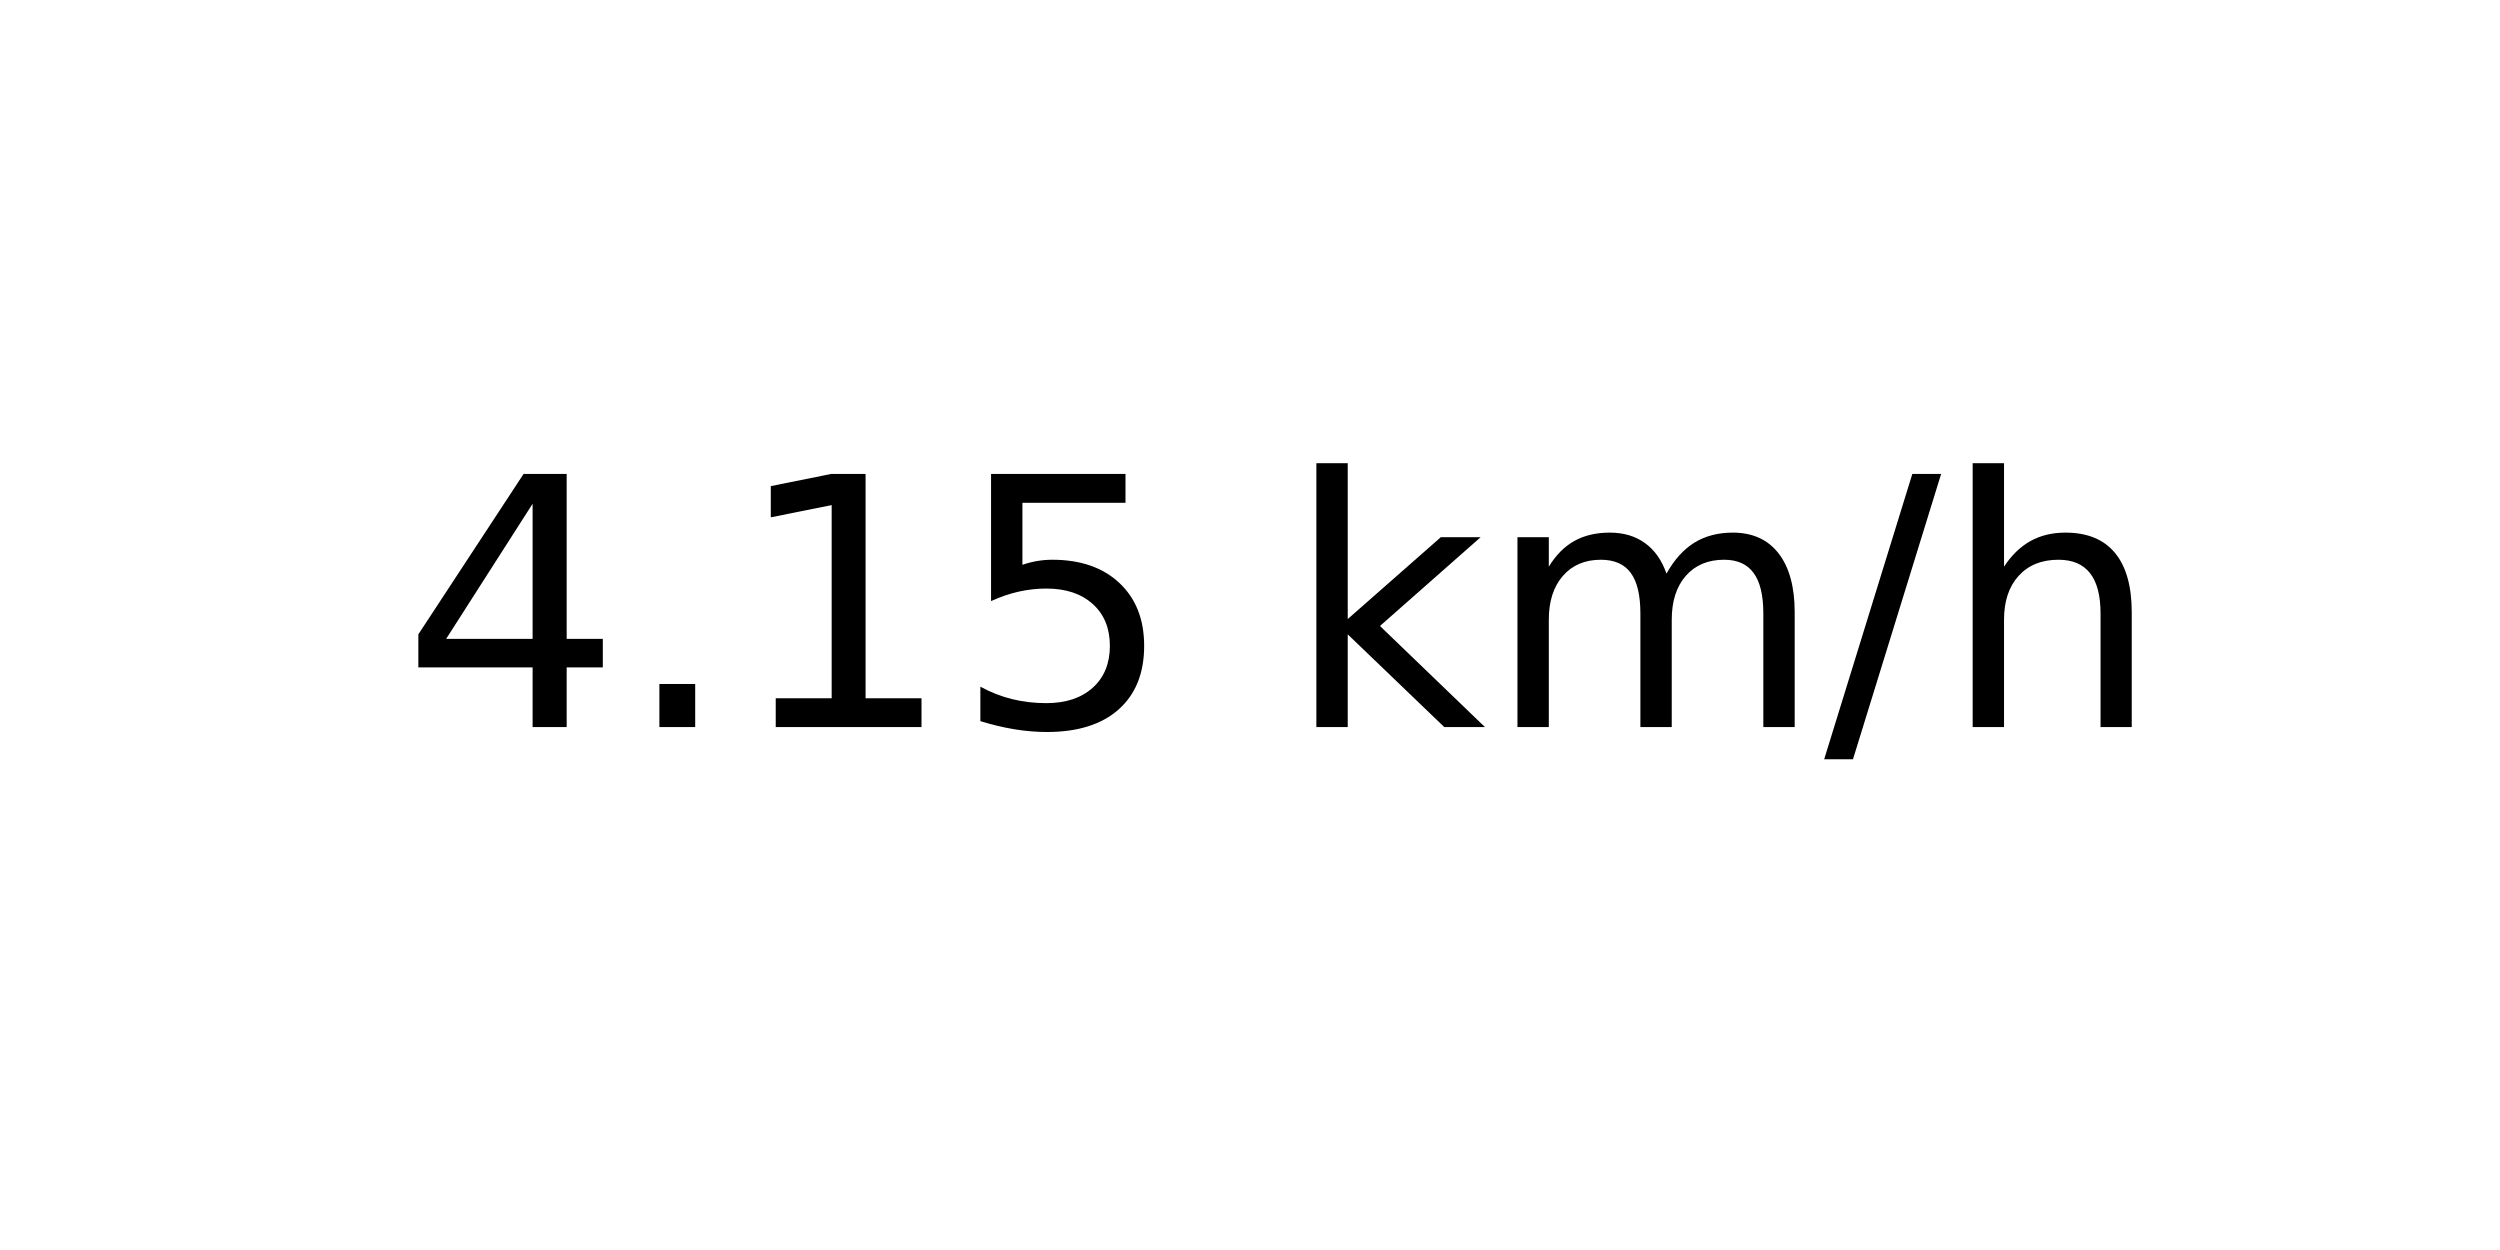
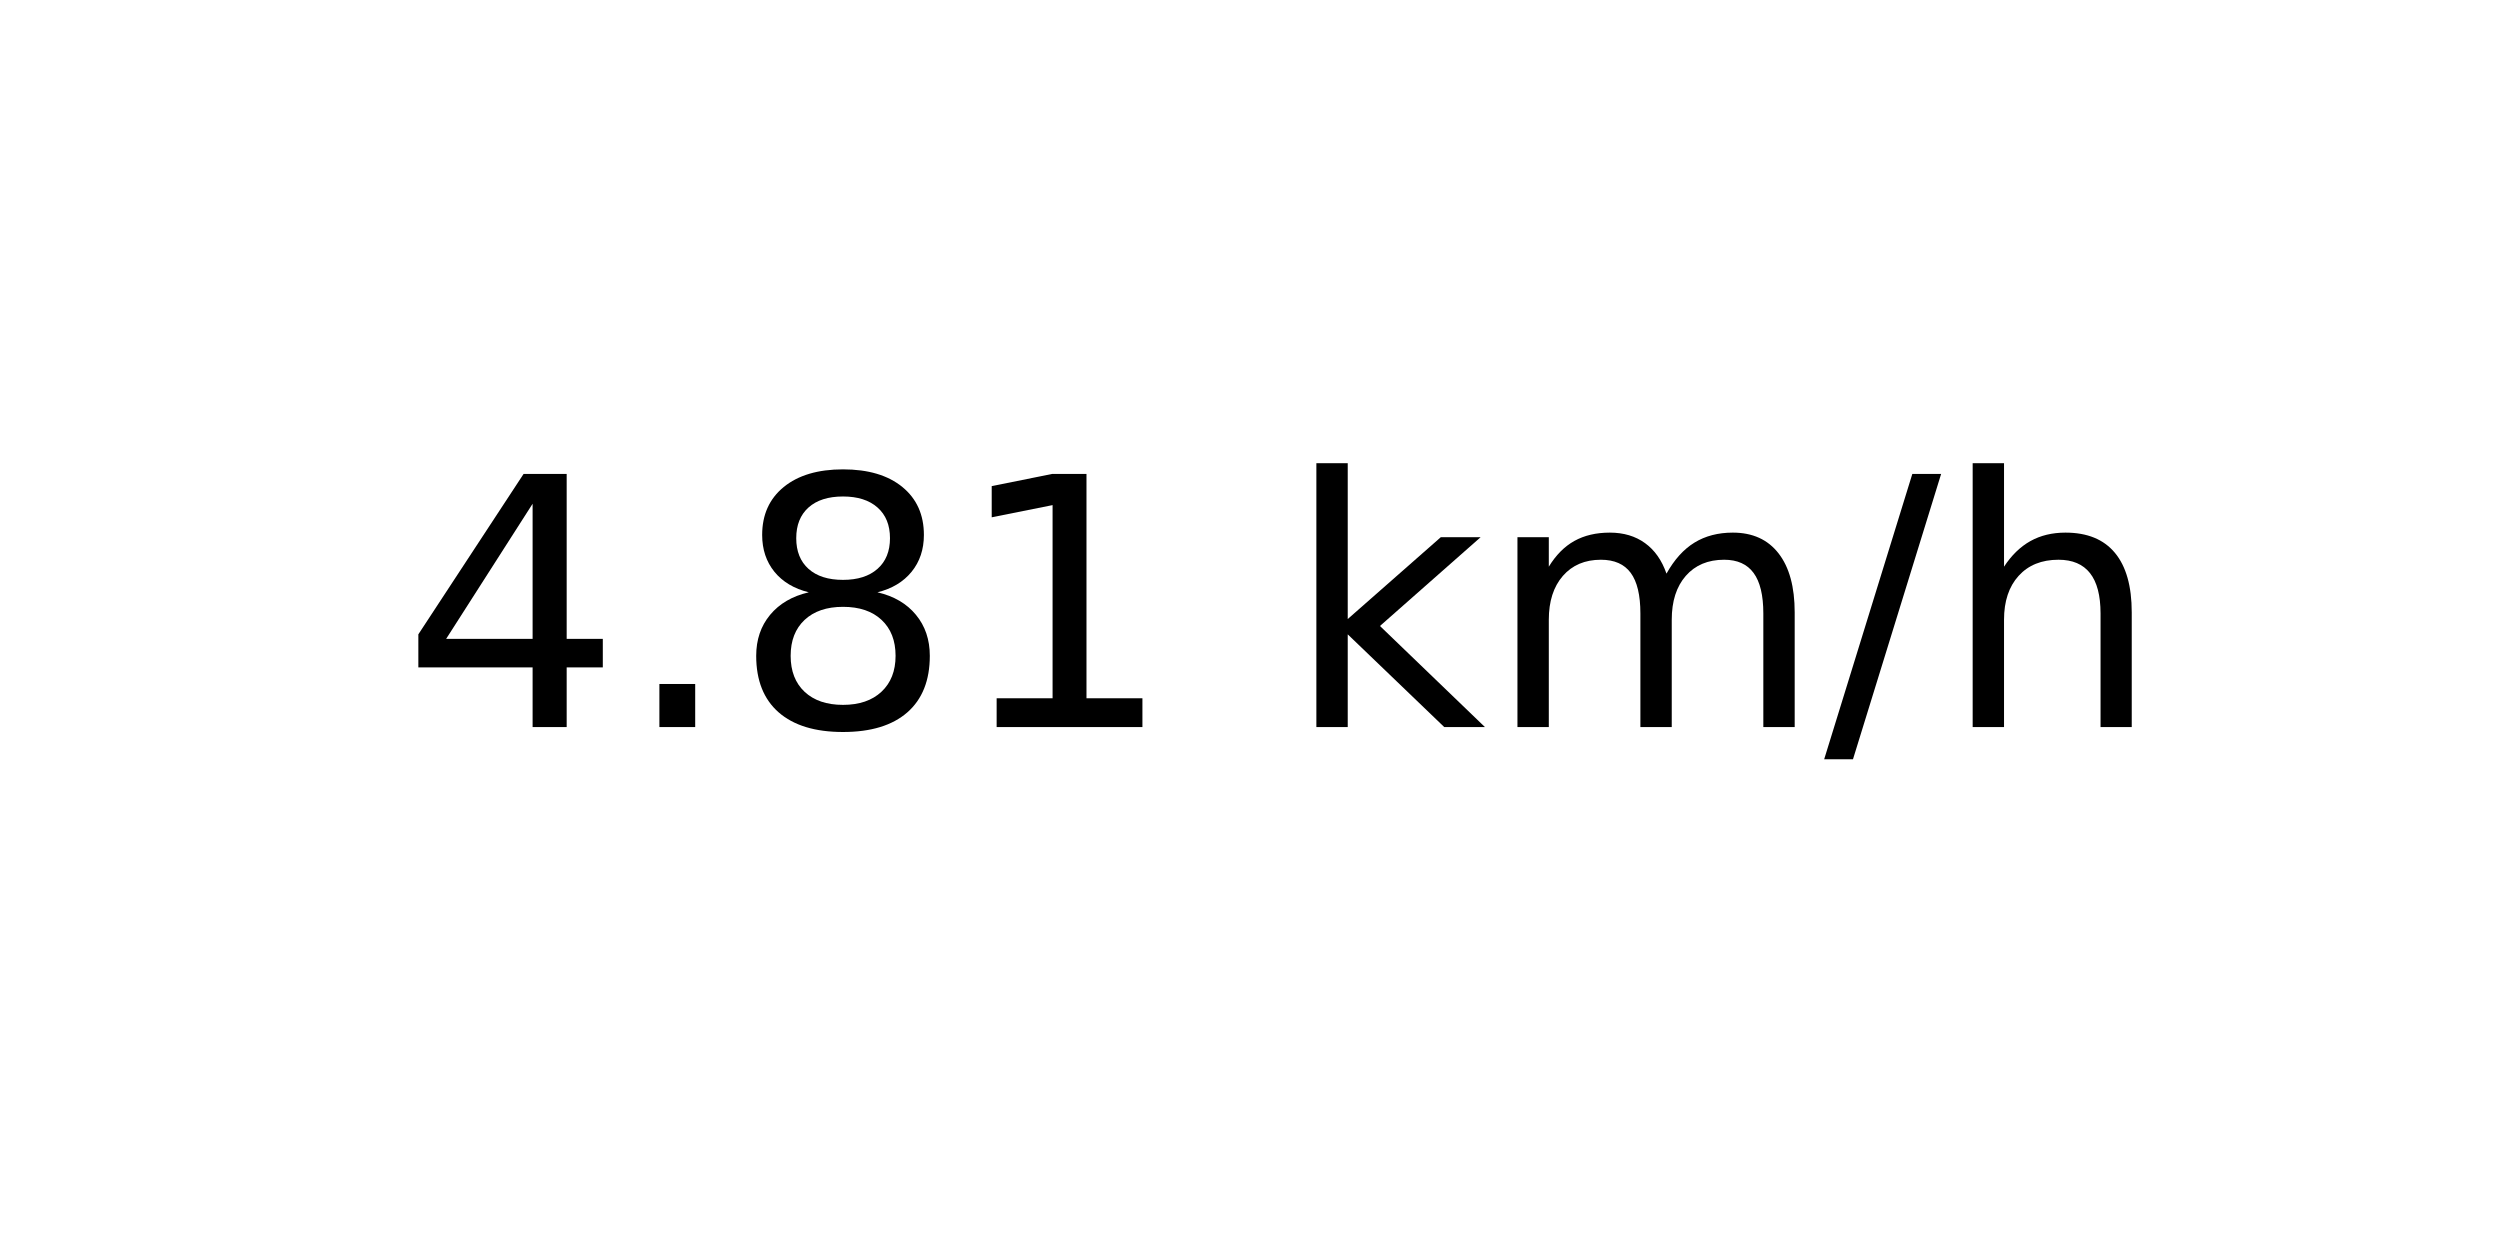
<svg xmlns="http://www.w3.org/2000/svg" xmlns:xlink="http://www.w3.org/1999/xlink" width="72pt" height="36pt" viewBox="0 0 72 36" version="1.1">
  <defs>
    <style type="text/css">*{stroke-linejoin: round; stroke-linecap: butt}</style>
  </defs>
  <g id="figure_1">
    <g id="axes_1">
      <g id="text_1">
        <g transform="translate(11.55937 20.93937) scale(0.1 -0.1)">
          <defs>
            <path id="DejaVuSans-34" d="M 2419 4116  L 825 1625  L 2419 1625  L 2419 4116  z M 2253 4666  L 3047 4666  L 3047 1625  L 3713 1625  L 3713 1100  L 3047 1100  L 3047 0  L 2419 0  L 2419 1100  L 313 1100  L 313 1709  L 2253 4666  z " transform="scale(0.015625)" />
            <path id="DejaVuSans-2e" d="M 684 794  L 1344 794  L 1344 0  L 684 0  L 684 794  z " transform="scale(0.015625)" />
+             <path id="DejaVuSans-38" d="M 2034 2216  Q 1584 2216 1326 1975  Q 1069 1734 1069 1313  Q 1069 891 1326 650  Q 1584 409 2034 409  Q 2484 409 2743 651  Q 3003 894 3003 1313  Q 3003 1734 2745 1975  Q 2488 2216 2034 2216  z M 1403 2484  Q 997 2584 770 2862  Q 544 3141 544 3541  Q 544 4100 942 4425  Q 1341 4750 2034 4750  Q 2731 4750 3128 4425  Q 3525 4100 3525 3541  Q 3525 3141 3298 2862  Q 3072 2584 2669 2484  Q 3125 2378 3379 2068  Q 3634 1759 3634 1313  Q 3634 634 3220 271  Q 2806 -91 2034 -91  Q 1263 -91 848 271  Q 434 634 434 1313  Q 434 1759 690 2068  Q 947 2378 1403 2484  z M 1172 3481  Q 1172 3119 1398 2916  Q 1625 2713 2034 2713  Q 2441 2713 2670 2916  Q 2900 3119 2900 3481  Q 2900 3844 2670 4047  Q 2441 4250 2034 4250  Q 1625 4250 1398 4047  Q 1172 3844 1172 3481  z " transform="scale(0.015625)" />
            <path id="DejaVuSans-31" d="M 794 531  L 1825 531  L 1825 4091  L 703 3866  L 703 4441  L 1819 4666  L 2450 4666  L 2450 531  L 3481 531  L 3481 0  L 794 0  L 794 531  z " transform="scale(0.015625)" />
-             <path id="DejaVuSans-35" d="M 691 4666  L 3169 4666  L 3169 4134  L 1269 4134  L 1269 2991  Q 1406 3038 1543 3061  Q 1681 3084 1819 3084  Q 2600 3084 3056 2656  Q 3513 2228 3513 1497  Q 3513 744 3044 326  Q 2575 -91 1722 -91  Q 1428 -91 1123 -41  Q 819 9 494 109  L 494 744  Q 775 591 1075 516  Q 1375 441 1709 441  Q 2250 441 2565 725  Q 2881 1009 2881 1497  Q 2881 1984 2565 2268  Q 2250 2553 1709 2553  Q 1456 2553 1204 2497  Q 953 2441 691 2322  L 691 4666  z " transform="scale(0.015625)" />
            <path id="DejaVuSans-20" transform="scale(0.015625)" />
            <path id="DejaVuSans-6b" d="M 581 4863  L 1159 4863  L 1159 1991  L 2875 3500  L 3609 3500  L 1753 1863  L 3688 0  L 2938 0  L 1159 1709  L 1159 0  L 581 0  L 581 4863  z " transform="scale(0.015625)" />
            <path id="DejaVuSans-6d" d="M 3328 2828  Q 3544 3216 3844 3400  Q 4144 3584 4550 3584  Q 5097 3584 5394 3201  Q 5691 2819 5691 2113  L 5691 0  L 5113 0  L 5113 2094  Q 5113 2597 4934 2840  Q 4756 3084 4391 3084  Q 3944 3084 3684 2787  Q 3425 2491 3425 1978  L 3425 0  L 2847 0  L 2847 2094  Q 2847 2600 2669 2842  Q 2491 3084 2119 3084  Q 1678 3084 1418 2786  Q 1159 2488 1159 1978  L 1159 0  L 581 0  L 581 3500  L 1159 3500  L 1159 2956  Q 1356 3278 1631 3431  Q 1906 3584 2284 3584  Q 2666 3584 2933 3390  Q 3200 3197 3328 2828  z " transform="scale(0.015625)" />
            <path id="DejaVuSans-2f" d="M 1625 4666  L 2156 4666  L 531 -594  L 0 -594  L 1625 4666  z " transform="scale(0.015625)" />
            <path id="DejaVuSans-68" d="M 3513 2113  L 3513 0  L 2938 0  L 2938 2094  Q 2938 2591 2744 2837  Q 2550 3084 2163 3084  Q 1697 3084 1428 2787  Q 1159 2491 1159 1978  L 1159 0  L 581 0  L 581 4863  L 1159 4863  L 1159 2956  Q 1366 3272 1645 3428  Q 1925 3584 2291 3584  Q 2894 3584 3203 3211  Q 3513 2838 3513 2113  z " transform="scale(0.015625)" />
          </defs>
          <use xlink:href="#DejaVuSans-34" />
          <use xlink:href="#DejaVuSans-2e" x="63.623" />
-           <use xlink:href="#DejaVuSans-31" x="95.41" />
-           <use xlink:href="#DejaVuSans-35" x="159.033" />
+           <use xlink:href="#DejaVuSans-38" x="95.41" />
+           <use xlink:href="#DejaVuSans-31" x="159.033" />
          <use xlink:href="#DejaVuSans-20" x="222.656" />
          <use xlink:href="#DejaVuSans-6b" x="254.443" />
          <use xlink:href="#DejaVuSans-6d" x="312.354" />
          <use xlink:href="#DejaVuSans-2f" x="409.766" />
          <use xlink:href="#DejaVuSans-68" x="443.457" />
        </g>
      </g>
    </g>
  </g>
</svg>
